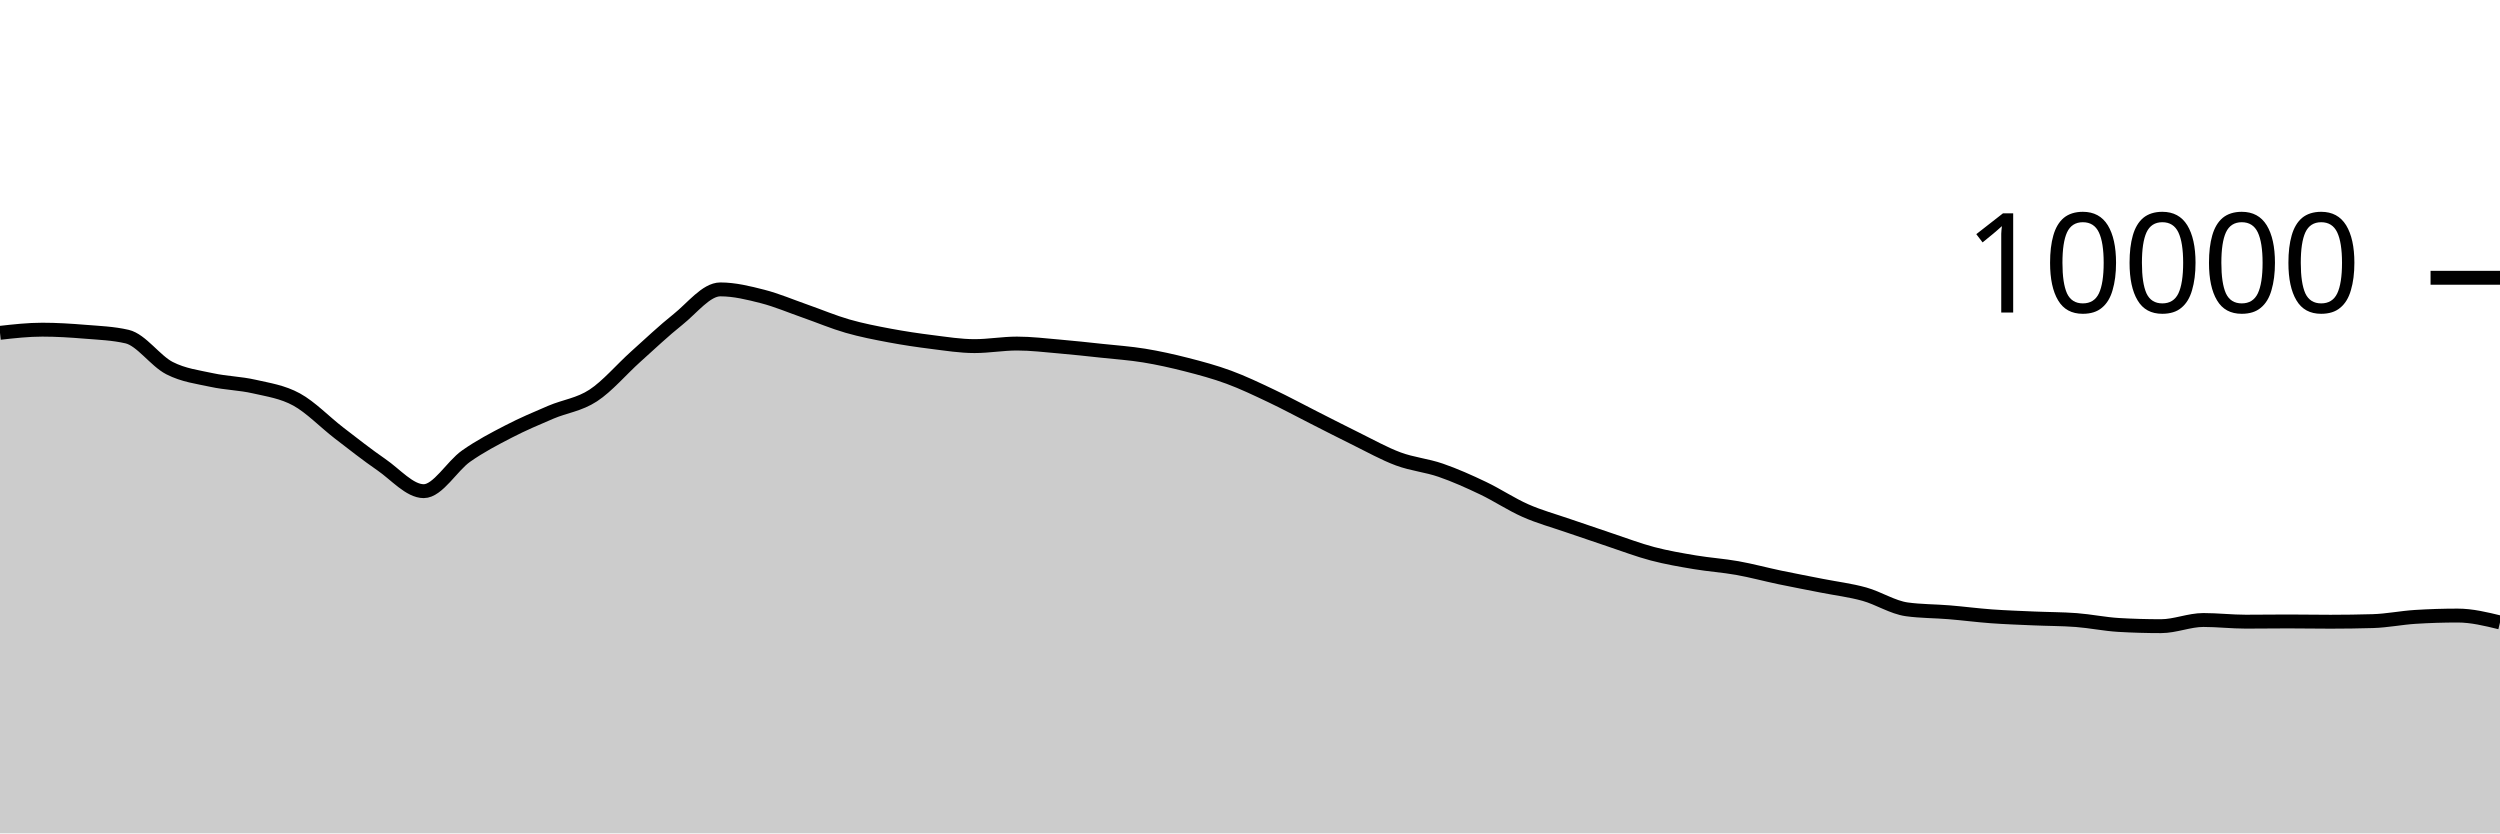
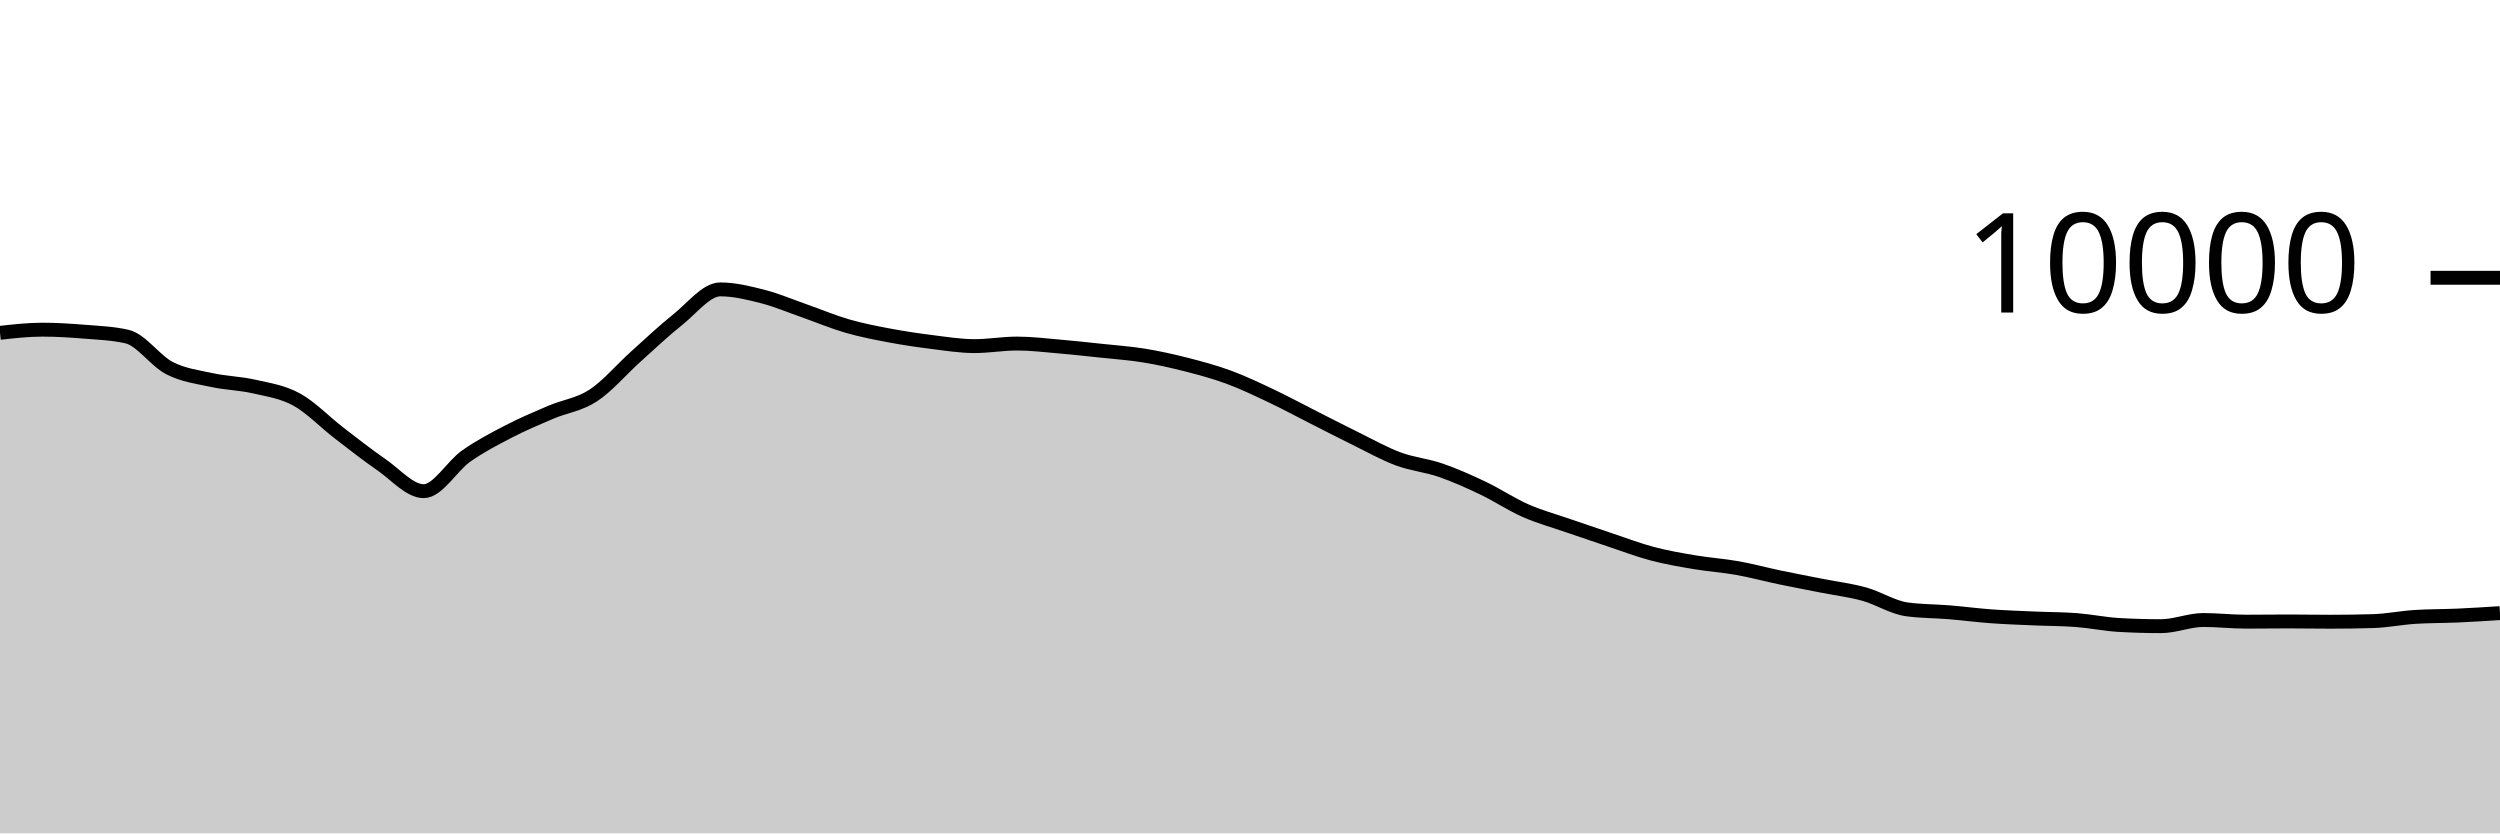
<svg xmlns="http://www.w3.org/2000/svg" viewBox="0 0 180 60">
  <g transform="translate(0,20)">
-     <path class="area" fill="rgba(0, 0, 0, 0.2)" d="M0,3.964C1.017,3.85,2.034,3.736,3.051,3.736C4.068,3.736,5.085,3.801,6.102,3.884C7.119,3.967,8.136,4.001,9.153,4.236C10.169,4.471,11.186,5.983,12.203,6.504C13.22,7.025,14.237,7.143,15.254,7.364C16.271,7.585,17.288,7.599,18.305,7.832C19.322,8.065,20.339,8.207,21.356,8.764C22.373,9.321,23.39,10.39,24.407,11.172C25.424,11.954,26.441,12.757,27.458,13.456C28.475,14.155,29.492,15.364,30.508,15.364C31.525,15.364,32.542,13.555,33.559,12.84C34.576,12.125,35.593,11.599,36.61,11.072C37.627,10.545,38.644,10.113,39.661,9.68C40.678,9.247,41.695,9.141,42.712,8.476C43.729,7.811,44.746,6.601,45.763,5.688C46.78,4.775,47.797,3.809,48.814,3C49.831,2.191,50.847,0.836,51.864,0.836C52.881,0.836,53.898,1.087,54.915,1.348C55.932,1.609,56.949,2.045,57.966,2.4C58.983,2.755,60,3.187,61.017,3.48C62.034,3.773,63.051,3.969,64.068,4.16C65.085,4.351,66.102,4.501,67.119,4.628C68.136,4.755,69.153,4.92,70.169,4.92C71.186,4.92,72.203,4.736,73.22,4.736C74.237,4.736,75.254,4.861,76.271,4.948C77.288,5.035,78.305,5.147,79.322,5.256C80.339,5.365,81.356,5.434,82.373,5.6C83.39,5.766,84.407,5.992,85.424,6.252C86.441,6.512,87.458,6.785,88.475,7.16C89.492,7.535,90.508,8.022,91.525,8.504C92.542,8.986,93.559,9.537,94.576,10.052C95.593,10.567,96.61,11.093,97.627,11.592C98.644,12.091,99.661,12.667,100.678,13.044C101.695,13.421,102.712,13.505,103.729,13.856C104.746,14.207,105.763,14.663,106.78,15.148C107.797,15.633,108.814,16.315,109.831,16.764C110.847,17.213,111.864,17.488,112.881,17.84C113.898,18.192,114.915,18.537,115.932,18.876C116.949,19.215,117.966,19.604,118.983,19.872C120,20.14,121.017,20.313,122.034,20.484C123.051,20.655,124.068,20.719,125.085,20.9C126.102,21.081,127.119,21.359,128.136,21.572C129.153,21.785,130.169,21.975,131.186,22.176C132.203,22.377,133.22,22.497,134.237,22.78C135.254,23.063,136.271,23.731,137.288,23.872C138.305,24.013,139.322,24,140.339,24.084C141.356,24.168,142.373,24.302,143.39,24.376C144.407,24.45,145.424,24.483,146.441,24.528C147.458,24.573,148.475,24.567,149.492,24.644C150.508,24.721,151.525,24.937,152.542,24.996C153.559,25.055,154.576,25.084,155.593,25.084C156.61,25.084,157.627,24.64,158.644,24.64C159.661,24.64,160.678,24.76,161.695,24.76C162.712,24.76,163.729,24.744,164.746,24.744C165.763,24.744,166.78,24.764,167.797,24.764C168.814,24.764,169.831,24.749,170.847,24.72C171.864,24.691,172.881,24.48,173.898,24.416C174.915,24.352,175.932,24.32,176.949,24.32C177.966,24.32,178.983,24.568,180,24.816L180,40C178.983,40,177.966,40,176.949,40C175.932,40,174.915,40,173.898,40C172.881,40,171.864,40,170.847,40C169.831,40,168.814,40,167.797,40C166.78,40,165.763,40,164.746,40C163.729,40,162.712,40,161.695,40C160.678,40,159.661,40,158.644,40C157.627,40,156.61,40,155.593,40C154.576,40,153.559,40,152.542,40C151.525,40,150.508,40,149.492,40C148.475,40,147.458,40,146.441,40C145.424,40,144.407,40,143.39,40C142.373,40,141.356,40,140.339,40C139.322,40,138.305,40,137.288,40C136.271,40,135.254,40,134.237,40C133.22,40,132.203,40,131.186,40C130.169,40,129.153,40,128.136,40C127.119,40,126.102,40,125.085,40C124.068,40,123.051,40,122.034,40C121.017,40,120,40,118.983,40C117.966,40,116.949,40,115.932,40C114.915,40,113.898,40,112.881,40C111.864,40,110.847,40,109.831,40C108.814,40,107.797,40,106.78,40C105.763,40,104.746,40,103.729,40C102.712,40,101.695,40,100.678,40C99.661,40,98.644,40,97.627,40C96.61,40,95.593,40,94.576,40C93.559,40,92.542,40,91.525,40C90.508,40,89.492,40,88.475,40C87.458,40,86.441,40,85.424,40C84.407,40,83.39,40,82.373,40C81.356,40,80.339,40,79.322,40C78.305,40,77.288,40,76.271,40C75.254,40,74.237,40,73.22,40C72.203,40,71.186,40,70.169,40C69.153,40,68.136,40,67.119,40C66.102,40,65.085,40,64.068,40C63.051,40,62.034,40,61.017,40C60,40,58.983,40,57.966,40C56.949,40,55.932,40,54.915,40C53.898,40,52.881,40,51.864,40C50.847,40,49.831,40,48.814,40C47.797,40,46.78,40,45.763,40C44.746,40,43.729,40,42.712,40C41.695,40,40.678,40,39.661,40C38.644,40,37.627,40,36.61,40C35.593,40,34.576,40,33.559,40C32.542,40,31.525,40,30.508,40C29.492,40,28.475,40,27.458,40C26.441,40,25.424,40,24.407,40C23.39,40,22.373,40,21.356,40C20.339,40,19.322,40,18.305,40C17.288,40,16.271,40,15.254,40C14.237,40,13.22,40,12.203,40C11.186,40,10.169,40,9.153,40C8.136,40,7.119,40,6.102,40C5.085,40,4.068,40,3.051,40C2.034,40,1.017,40,0,40Z" />
-     <path class="line" stroke="black" fill="none" d="M0,3.964C1.017,3.85,2.034,3.736,3.051,3.736C4.068,3.736,5.085,3.801,6.102,3.884C7.119,3.967,8.136,4.001,9.153,4.236C10.169,4.471,11.186,5.983,12.203,6.504C13.22,7.025,14.237,7.143,15.254,7.364C16.271,7.585,17.288,7.599,18.305,7.832C19.322,8.065,20.339,8.207,21.356,8.764C22.373,9.321,23.39,10.39,24.407,11.172C25.424,11.954,26.441,12.757,27.458,13.456C28.475,14.155,29.492,15.364,30.508,15.364C31.525,15.364,32.542,13.555,33.559,12.84C34.576,12.125,35.593,11.599,36.61,11.072C37.627,10.545,38.644,10.113,39.661,9.68C40.678,9.247,41.695,9.141,42.712,8.476C43.729,7.811,44.746,6.601,45.763,5.688C46.78,4.775,47.797,3.809,48.814,3C49.831,2.191,50.847,0.836,51.864,0.836C52.881,0.836,53.898,1.087,54.915,1.348C55.932,1.609,56.949,2.045,57.966,2.4C58.983,2.755,60,3.187,61.017,3.48C62.034,3.773,63.051,3.969,64.068,4.16C65.085,4.351,66.102,4.501,67.119,4.628C68.136,4.755,69.153,4.92,70.169,4.92C71.186,4.92,72.203,4.736,73.22,4.736C74.237,4.736,75.254,4.861,76.271,4.948C77.288,5.035,78.305,5.147,79.322,5.256C80.339,5.365,81.356,5.434,82.373,5.6C83.39,5.766,84.407,5.992,85.424,6.252C86.441,6.512,87.458,6.785,88.475,7.16C89.492,7.535,90.508,8.022,91.525,8.504C92.542,8.986,93.559,9.537,94.576,10.052C95.593,10.567,96.61,11.093,97.627,11.592C98.644,12.091,99.661,12.667,100.678,13.044C101.695,13.421,102.712,13.505,103.729,13.856C104.746,14.207,105.763,14.663,106.78,15.148C107.797,15.633,108.814,16.315,109.831,16.764C110.847,17.213,111.864,17.488,112.881,17.84C113.898,18.192,114.915,18.537,115.932,18.876C116.949,19.215,117.966,19.604,118.983,19.872C120,20.14,121.017,20.313,122.034,20.484C123.051,20.655,124.068,20.719,125.085,20.9C126.102,21.081,127.119,21.359,128.136,21.572C129.153,21.785,130.169,21.975,131.186,22.176C132.203,22.377,133.22,22.497,134.237,22.78C135.254,23.063,136.271,23.731,137.288,23.872C138.305,24.013,139.322,24,140.339,24.084C141.356,24.168,142.373,24.302,143.39,24.376C144.407,24.45,145.424,24.483,146.441,24.528C147.458,24.573,148.475,24.567,149.492,24.644C150.508,24.721,151.525,24.937,152.542,24.996C153.559,25.055,154.576,25.084,155.593,25.084C156.61,25.084,157.627,24.64,158.644,24.64C159.661,24.64,160.678,24.76,161.695,24.76C162.712,24.76,163.729,24.744,164.746,24.744C165.763,24.744,166.78,24.764,167.797,24.764C168.814,24.764,169.831,24.749,170.847,24.72C171.864,24.691,172.881,24.48,173.898,24.416C174.915,24.352,175.932,24.32,176.949,24.32C177.966,24.32,178.983,24.568,180,24.816" />
+     <path class="area" fill="rgba(0, 0, 0, 0.2)" d="M0,3.964C1.017,3.85,2.034,3.736,3.051,3.736C4.068,3.736,5.085,3.801,6.102,3.884C7.119,3.967,8.136,4.001,9.153,4.236C10.169,4.471,11.186,5.983,12.203,6.504C13.22,7.025,14.237,7.143,15.254,7.364C16.271,7.585,17.288,7.599,18.305,7.832C19.322,8.065,20.339,8.207,21.356,8.764C22.373,9.321,23.39,10.39,24.407,11.172C25.424,11.954,26.441,12.757,27.458,13.456C28.475,14.155,29.492,15.364,30.508,15.364C31.525,15.364,32.542,13.555,33.559,12.84C34.576,12.125,35.593,11.599,36.61,11.072C37.627,10.545,38.644,10.113,39.661,9.68C40.678,9.247,41.695,9.141,42.712,8.476C43.729,7.811,44.746,6.601,45.763,5.688C46.78,4.775,47.797,3.809,48.814,3C49.831,2.191,50.847,0.836,51.864,0.836C52.881,0.836,53.898,1.087,54.915,1.348C55.932,1.609,56.949,2.045,57.966,2.4C58.983,2.755,60,3.187,61.017,3.48C62.034,3.773,63.051,3.969,64.068,4.16C65.085,4.351,66.102,4.501,67.119,4.628C68.136,4.755,69.153,4.92,70.169,4.92C71.186,4.92,72.203,4.736,73.22,4.736C74.237,4.736,75.254,4.861,76.271,4.948C77.288,5.035,78.305,5.147,79.322,5.256C80.339,5.365,81.356,5.434,82.373,5.6C83.39,5.766,84.407,5.992,85.424,6.252C86.441,6.512,87.458,6.785,88.475,7.16C89.492,7.535,90.508,8.022,91.525,8.504C92.542,8.986,93.559,9.537,94.576,10.052C95.593,10.567,96.61,11.093,97.627,11.592C98.644,12.091,99.661,12.667,100.678,13.044C101.695,13.421,102.712,13.505,103.729,13.856C104.746,14.207,105.763,14.663,106.78,15.148C107.797,15.633,108.814,16.315,109.831,16.764C110.847,17.213,111.864,17.488,112.881,17.84C113.898,18.192,114.915,18.537,115.932,18.876C116.949,19.215,117.966,19.604,118.983,19.872C120,20.14,121.017,20.313,122.034,20.484C123.051,20.655,124.068,20.719,125.085,20.9C126.102,21.081,127.119,21.359,128.136,21.572C129.153,21.785,130.169,21.975,131.186,22.176C132.203,22.377,133.22,22.497,134.237,22.78C135.254,23.063,136.271,23.731,137.288,23.872C138.305,24.013,139.322,24,140.339,24.084C141.356,24.168,142.373,24.302,143.39,24.376C144.407,24.45,145.424,24.483,146.441,24.528C147.458,24.573,148.475,24.567,149.492,24.644C150.508,24.721,151.525,24.937,152.542,24.996C153.559,25.055,154.576,25.084,155.593,25.084C156.61,25.084,157.627,24.64,158.644,24.64C159.661,24.64,160.678,24.76,161.695,24.76C162.712,24.76,163.729,24.744,164.746,24.744C165.763,24.744,166.78,24.764,167.797,24.764C168.814,24.764,169.831,24.749,170.847,24.72C171.864,24.691,172.881,24.48,173.898,24.416C174.915,24.352,175.932,24.365,176.949,24.32C177.966,24.275,178.983,24.209,180,24.144L180,40C178.983,40,177.966,40,176.949,40C175.932,40,174.915,40,173.898,40C172.881,40,171.864,40,170.847,40C169.831,40,168.814,40,167.797,40C166.78,40,165.763,40,164.746,40C163.729,40,162.712,40,161.695,40C160.678,40,159.661,40,158.644,40C157.627,40,156.61,40,155.593,40C154.576,40,153.559,40,152.542,40C151.525,40,150.508,40,149.492,40C148.475,40,147.458,40,146.441,40C145.424,40,144.407,40,143.39,40C142.373,40,141.356,40,140.339,40C139.322,40,138.305,40,137.288,40C136.271,40,135.254,40,134.237,40C133.22,40,132.203,40,131.186,40C130.169,40,129.153,40,128.136,40C127.119,40,126.102,40,125.085,40C124.068,40,123.051,40,122.034,40C121.017,40,120,40,118.983,40C117.966,40,116.949,40,115.932,40C114.915,40,113.898,40,112.881,40C111.864,40,110.847,40,109.831,40C108.814,40,107.797,40,106.78,40C105.763,40,104.746,40,103.729,40C102.712,40,101.695,40,100.678,40C99.661,40,98.644,40,97.627,40C96.61,40,95.593,40,94.576,40C93.559,40,92.542,40,91.525,40C90.508,40,89.492,40,88.475,40C87.458,40,86.441,40,85.424,40C84.407,40,83.39,40,82.373,40C81.356,40,80.339,40,79.322,40C78.305,40,77.288,40,76.271,40C75.254,40,74.237,40,73.22,40C72.203,40,71.186,40,70.169,40C69.153,40,68.136,40,67.119,40C66.102,40,65.085,40,64.068,40C63.051,40,62.034,40,61.017,40C60,40,58.983,40,57.966,40C56.949,40,55.932,40,54.915,40C53.898,40,52.881,40,51.864,40C50.847,40,49.831,40,48.814,40C47.797,40,46.78,40,45.763,40C44.746,40,43.729,40,42.712,40C41.695,40,40.678,40,39.661,40C38.644,40,37.627,40,36.61,40C35.593,40,34.576,40,33.559,40C32.542,40,31.525,40,30.508,40C29.492,40,28.475,40,27.458,40C26.441,40,25.424,40,24.407,40C23.39,40,22.373,40,21.356,40C20.339,40,19.322,40,18.305,40C17.288,40,16.271,40,15.254,40C14.237,40,13.22,40,12.203,40C11.186,40,10.169,40,9.153,40C8.136,40,7.119,40,6.102,40C5.085,40,4.068,40,3.051,40C2.034,40,1.017,40,0,40Z" />
+     <path class="line" stroke="black" fill="none" d="M0,3.964C1.017,3.85,2.034,3.736,3.051,3.736C4.068,3.736,5.085,3.801,6.102,3.884C7.119,3.967,8.136,4.001,9.153,4.236C10.169,4.471,11.186,5.983,12.203,6.504C13.22,7.025,14.237,7.143,15.254,7.364C16.271,7.585,17.288,7.599,18.305,7.832C19.322,8.065,20.339,8.207,21.356,8.764C22.373,9.321,23.39,10.39,24.407,11.172C25.424,11.954,26.441,12.757,27.458,13.456C28.475,14.155,29.492,15.364,30.508,15.364C31.525,15.364,32.542,13.555,33.559,12.84C34.576,12.125,35.593,11.599,36.61,11.072C37.627,10.545,38.644,10.113,39.661,9.68C40.678,9.247,41.695,9.141,42.712,8.476C43.729,7.811,44.746,6.601,45.763,5.688C46.78,4.775,47.797,3.809,48.814,3C49.831,2.191,50.847,0.836,51.864,0.836C52.881,0.836,53.898,1.087,54.915,1.348C55.932,1.609,56.949,2.045,57.966,2.4C58.983,2.755,60,3.187,61.017,3.48C62.034,3.773,63.051,3.969,64.068,4.16C65.085,4.351,66.102,4.501,67.119,4.628C68.136,4.755,69.153,4.92,70.169,4.92C71.186,4.92,72.203,4.736,73.22,4.736C74.237,4.736,75.254,4.861,76.271,4.948C77.288,5.035,78.305,5.147,79.322,5.256C80.339,5.365,81.356,5.434,82.373,5.6C83.39,5.766,84.407,5.992,85.424,6.252C86.441,6.512,87.458,6.785,88.475,7.16C89.492,7.535,90.508,8.022,91.525,8.504C92.542,8.986,93.559,9.537,94.576,10.052C95.593,10.567,96.61,11.093,97.627,11.592C98.644,12.091,99.661,12.667,100.678,13.044C101.695,13.421,102.712,13.505,103.729,13.856C104.746,14.207,105.763,14.663,106.78,15.148C107.797,15.633,108.814,16.315,109.831,16.764C110.847,17.213,111.864,17.488,112.881,17.84C113.898,18.192,114.915,18.537,115.932,18.876C116.949,19.215,117.966,19.604,118.983,19.872C120,20.14,121.017,20.313,122.034,20.484C123.051,20.655,124.068,20.719,125.085,20.9C126.102,21.081,127.119,21.359,128.136,21.572C129.153,21.785,130.169,21.975,131.186,22.176C132.203,22.377,133.22,22.497,134.237,22.78C135.254,23.063,136.271,23.731,137.288,23.872C138.305,24.013,139.322,24,140.339,24.084C141.356,24.168,142.373,24.302,143.39,24.376C144.407,24.45,145.424,24.483,146.441,24.528C147.458,24.573,148.475,24.567,149.492,24.644C150.508,24.721,151.525,24.937,152.542,24.996C153.559,25.055,154.576,25.084,155.593,25.084C156.61,25.084,157.627,24.64,158.644,24.64C159.661,24.64,160.678,24.76,161.695,24.76C162.712,24.76,163.729,24.744,164.746,24.744C165.763,24.744,166.78,24.764,167.797,24.764C168.814,24.764,169.831,24.749,170.847,24.72C171.864,24.691,172.881,24.48,173.898,24.416C174.915,24.352,175.932,24.365,176.949,24.32C177.966,24.275,178.983,24.209,180,24.144" />
    <path class="axis-ceiling" stroke-width="1" stroke="black" fill="none" d="M175,0L180,0" />
    <text class="axis-ceiling-label" font-family="sans-serif" text-anchor="end" font-size="10px" x="170" y="2.5">10000</text>
  </g>
</svg>
